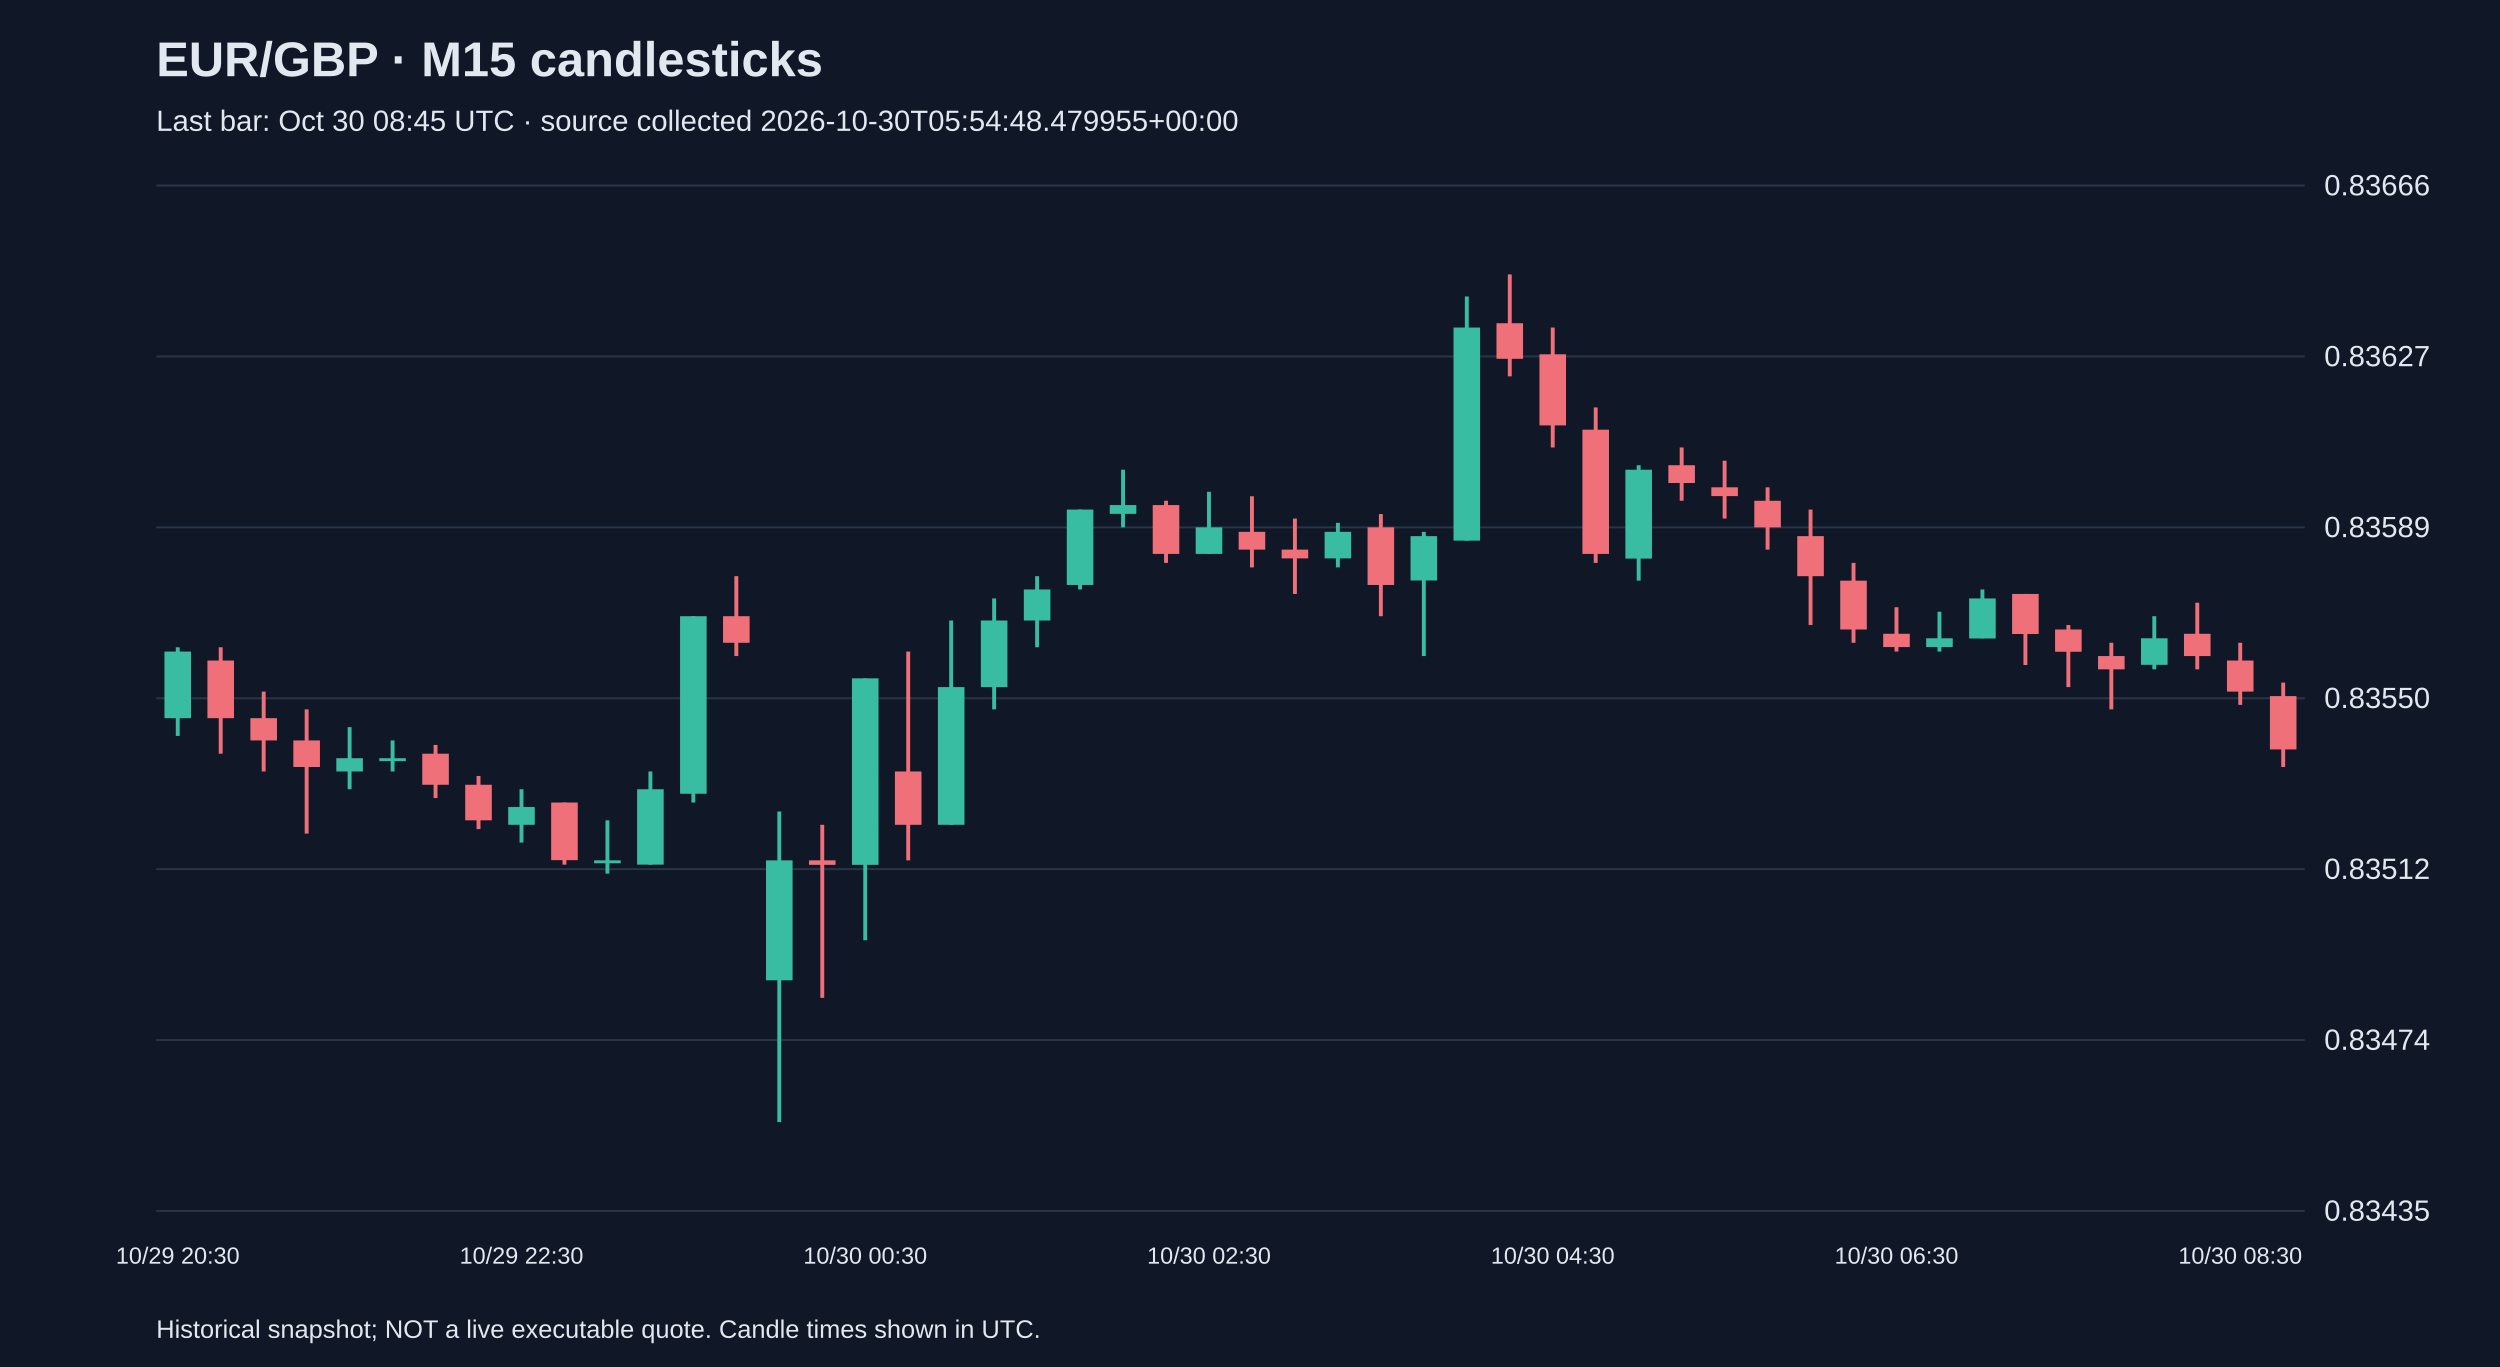
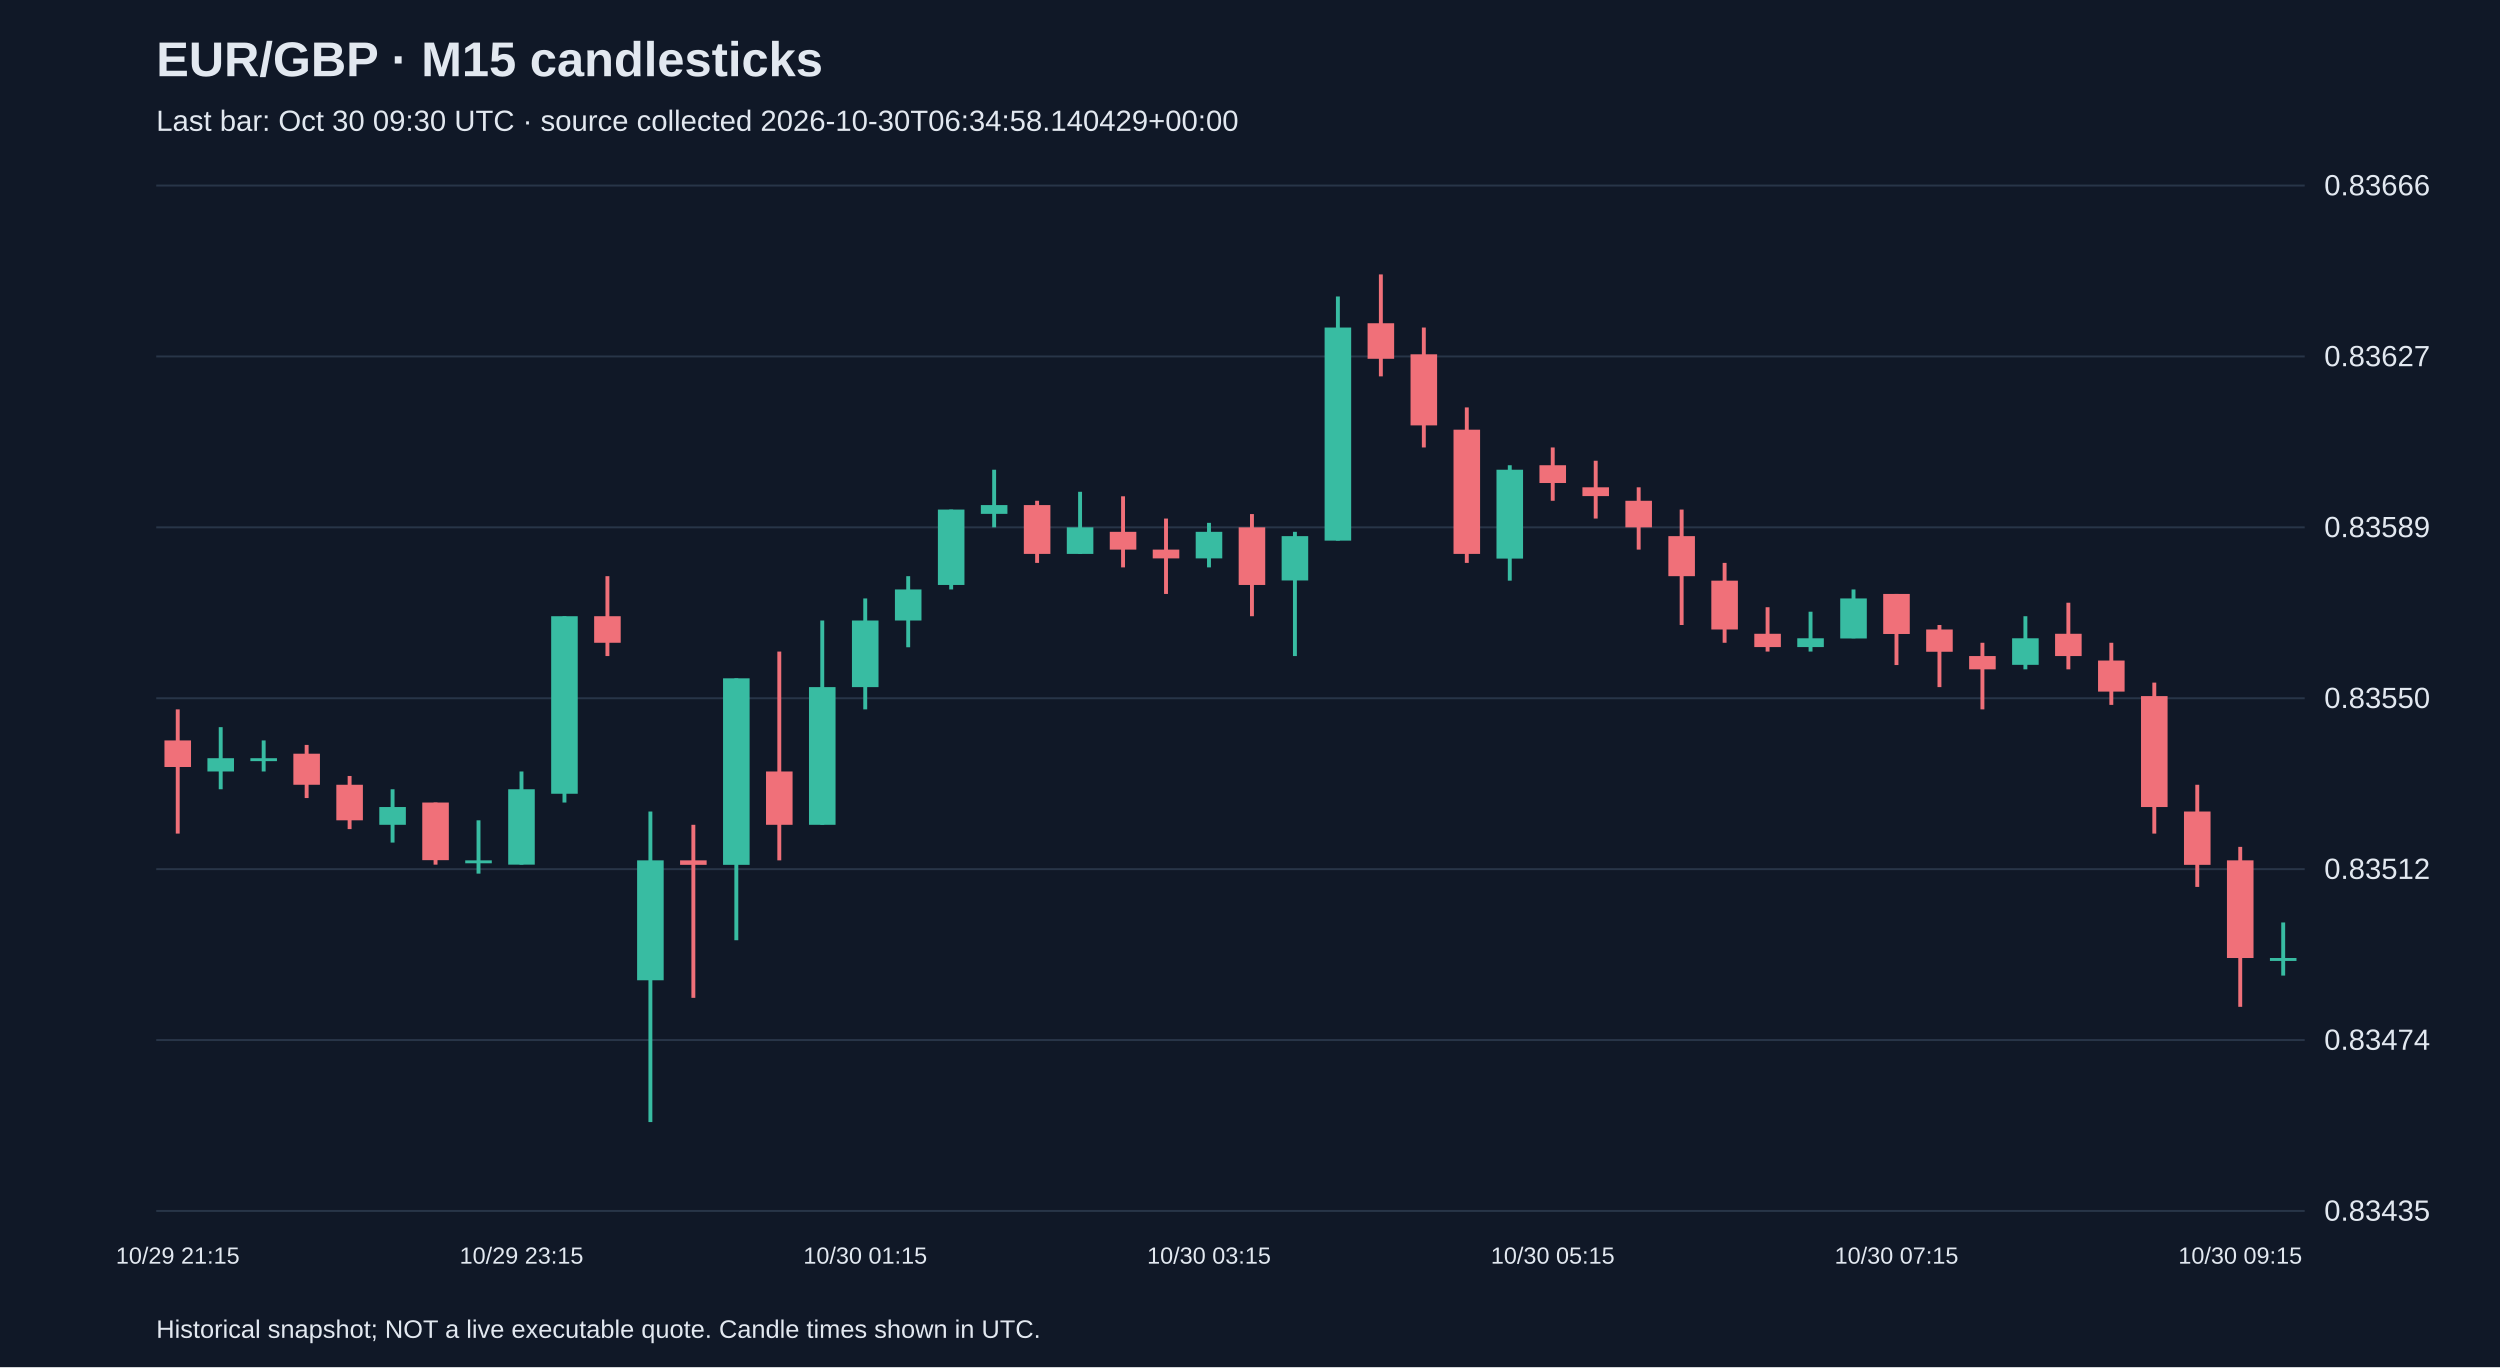
<svg xmlns="http://www.w3.org/2000/svg" viewBox="0 0 1280 700">
  <rect width="100%" height="100%" fill="#101827" />
  <style>text{font-family:Arial,sans-serif;fill:#e2e8f0}</style>
  <text x="80" y="39" font-size="25" font-weight="bold">EUR/GBP · M15 candlesticks</text>
-   <text x="80" y="67" font-size="15" fill="#a6b1c5">Last bar: Oct 30 08:45 UTC · source collected 2026-10-30T05:54:48.479955+00:00</text>
+   <text x="80" y="67" font-size="15" fill="#a6b1c5">Last bar: Oct 30 09:30 UTC · source collected 2026-10-30T06:34:58.140429+00:00</text>
  <line x1="80" y1="620.0" x2="1180" y2="620.0" stroke="#283548" />
  <text x="1190" y="625.0" font-size="15">0.83435</text>
  <line x1="80" y1="532.5" x2="1180" y2="532.5" stroke="#283548" />
  <text x="1190" y="537.5" font-size="15">0.83474</text>
  <line x1="80" y1="445.0" x2="1180" y2="445.0" stroke="#283548" />
  <text x="1190" y="450.0" font-size="15">0.83512</text>
  <line x1="80" y1="357.5" x2="1180" y2="357.5" stroke="#283548" />
  <text x="1190" y="362.5" font-size="15">0.83550</text>
  <line x1="80" y1="270.0" x2="1180" y2="270.0" stroke="#283548" />
  <text x="1190" y="275.0" font-size="15">0.83589</text>
  <line x1="80" y1="182.5" x2="1180" y2="182.5" stroke="#283548" />
  <text x="1190" y="187.5" font-size="15">0.83627</text>
  <line x1="80" y1="95.0" x2="1180" y2="95.0" stroke="#283548" />
  <text x="1190" y="100.0" font-size="15">0.83666</text>
-   <line x1="91.0" y1="331.4" x2="91.0" y2="376.8" stroke="#38bca2" stroke-width="2" />
-   <rect x="84.2" y="333.6" width="13.6" height="34.1" fill="#38bca2" />
-   <text x="91.0" y="647" text-anchor="middle" font-size="12">10/29 20:30</text>
-   <line x1="113.0" y1="331.4" x2="113.0" y2="385.9" stroke="#f07079" stroke-width="2" />
-   <rect x="106.2" y="338.2" width="13.6" height="29.5" fill="#f07079" />
-   <line x1="135.0" y1="354.1" x2="135.0" y2="395.0" stroke="#f07079" stroke-width="2" />
-   <rect x="128.2" y="367.7" width="13.6" height="11.4" fill="#f07079" />
-   <line x1="157.0" y1="363.2" x2="157.0" y2="426.8" stroke="#f07079" stroke-width="2" />
-   <rect x="150.2" y="379.1" width="13.6" height="13.6" fill="#f07079" />
-   <line x1="179.0" y1="372.3" x2="179.0" y2="404.1" stroke="#38bca2" stroke-width="2" />
-   <rect x="172.2" y="388.2" width="13.6" height="6.8" fill="#38bca2" />
-   <line x1="201.0" y1="379.1" x2="201.0" y2="395.0" stroke="#38bca2" stroke-width="2" />
-   <rect x="194.2" y="388.2" width="13.6" height="1.5" fill="#38bca2" />
-   <line x1="223.0" y1="381.4" x2="223.0" y2="408.6" stroke="#f07079" stroke-width="2" />
-   <rect x="216.2" y="385.9" width="13.6" height="15.9" fill="#f07079" />
-   <line x1="245.0" y1="397.3" x2="245.0" y2="424.5" stroke="#f07079" stroke-width="2" />
-   <rect x="238.2" y="401.8" width="13.6" height="18.2" fill="#f07079" />
-   <line x1="267.0" y1="404.1" x2="267.0" y2="431.4" stroke="#38bca2" stroke-width="2" />
-   <rect x="260.2" y="413.2" width="13.6" height="9.1" fill="#38bca2" />
-   <text x="267.0" y="647" text-anchor="middle" font-size="12">10/29 22:30</text>
-   <line x1="289.0" y1="410.9" x2="289.0" y2="442.7" stroke="#f07079" stroke-width="2" />
-   <rect x="282.2" y="410.9" width="13.6" height="29.5" fill="#f07079" />
-   <line x1="311.0" y1="420.0" x2="311.0" y2="447.3" stroke="#38bca2" stroke-width="2" />
-   <rect x="304.2" y="440.5" width="13.6" height="1.5" fill="#38bca2" />
-   <line x1="333.0" y1="395.0" x2="333.0" y2="442.7" stroke="#38bca2" stroke-width="2" />
-   <rect x="326.2" y="404.1" width="13.6" height="38.6" fill="#38bca2" />
-   <line x1="355.0" y1="315.5" x2="355.0" y2="410.9" stroke="#38bca2" stroke-width="2" />
-   <rect x="348.2" y="315.5" width="13.6" height="90.9" fill="#38bca2" />
-   <line x1="377.0" y1="295.0" x2="377.0" y2="335.9" stroke="#f07079" stroke-width="2" />
-   <rect x="370.2" y="315.5" width="13.6" height="13.6" fill="#f07079" />
-   <line x1="399.0" y1="415.5" x2="399.0" y2="574.5" stroke="#38bca2" stroke-width="2" />
-   <rect x="392.2" y="440.5" width="13.6" height="61.4" fill="#38bca2" />
-   <line x1="421.0" y1="422.3" x2="421.0" y2="510.9" stroke="#f07079" stroke-width="2" />
-   <rect x="414.2" y="440.5" width="13.6" height="2.3" fill="#f07079" />
-   <line x1="443.0" y1="347.3" x2="443.0" y2="481.4" stroke="#38bca2" stroke-width="2" />
-   <rect x="436.2" y="347.3" width="13.6" height="95.5" fill="#38bca2" />
-   <text x="443.0" y="647" text-anchor="middle" font-size="12">10/30 00:30</text>
-   <line x1="465.0" y1="333.6" x2="465.0" y2="440.5" stroke="#f07079" stroke-width="2" />
-   <rect x="458.2" y="395.0" width="13.6" height="27.3" fill="#f07079" />
-   <line x1="487.0" y1="317.7" x2="487.0" y2="422.3" stroke="#38bca2" stroke-width="2" />
-   <rect x="480.2" y="351.8" width="13.6" height="70.5" fill="#38bca2" />
-   <line x1="509.0" y1="306.4" x2="509.0" y2="363.2" stroke="#38bca2" stroke-width="2" />
-   <rect x="502.2" y="317.7" width="13.6" height="34.1" fill="#38bca2" />
-   <line x1="531.0" y1="295.0" x2="531.0" y2="331.4" stroke="#38bca2" stroke-width="2" />
-   <rect x="524.2" y="301.8" width="13.6" height="15.9" fill="#38bca2" />
-   <line x1="553.0" y1="260.9" x2="553.0" y2="301.8" stroke="#38bca2" stroke-width="2" />
-   <rect x="546.2" y="260.9" width="13.6" height="38.6" fill="#38bca2" />
-   <line x1="575.0" y1="240.5" x2="575.0" y2="270.0" stroke="#38bca2" stroke-width="2" />
-   <rect x="568.2" y="258.6" width="13.6" height="4.5" fill="#38bca2" />
-   <line x1="597.0" y1="256.4" x2="597.0" y2="288.2" stroke="#f07079" stroke-width="2" />
-   <rect x="590.2" y="258.6" width="13.6" height="25.0" fill="#f07079" />
-   <line x1="619.0" y1="251.8" x2="619.0" y2="283.6" stroke="#38bca2" stroke-width="2" />
-   <rect x="612.2" y="270.0" width="13.6" height="13.6" fill="#38bca2" />
-   <text x="619.0" y="647" text-anchor="middle" font-size="12">10/30 02:30</text>
-   <line x1="641.0" y1="254.1" x2="641.0" y2="290.5" stroke="#f07079" stroke-width="2" />
-   <rect x="634.2" y="272.3" width="13.6" height="9.1" fill="#f07079" />
-   <line x1="663.0" y1="265.5" x2="663.0" y2="304.1" stroke="#f07079" stroke-width="2" />
-   <rect x="656.2" y="281.4" width="13.6" height="4.5" fill="#f07079" />
-   <line x1="685.0" y1="267.7" x2="685.0" y2="290.5" stroke="#38bca2" stroke-width="2" />
-   <rect x="678.2" y="272.3" width="13.6" height="13.6" fill="#38bca2" />
-   <line x1="707.0" y1="263.2" x2="707.0" y2="315.5" stroke="#f07079" stroke-width="2" />
-   <rect x="700.2" y="270.0" width="13.6" height="29.5" fill="#f07079" />
-   <line x1="729.0" y1="272.3" x2="729.0" y2="335.9" stroke="#38bca2" stroke-width="2" />
-   <rect x="722.2" y="274.5" width="13.6" height="22.7" fill="#38bca2" />
-   <line x1="751.0" y1="151.8" x2="751.0" y2="276.8" stroke="#38bca2" stroke-width="2" />
-   <rect x="744.2" y="167.7" width="13.6" height="109.1" fill="#38bca2" />
-   <line x1="773.0" y1="140.5" x2="773.0" y2="192.7" stroke="#f07079" stroke-width="2" />
-   <rect x="766.2" y="165.5" width="13.6" height="18.2" fill="#f07079" />
-   <line x1="795.0" y1="167.7" x2="795.0" y2="229.1" stroke="#f07079" stroke-width="2" />
-   <rect x="788.2" y="181.4" width="13.6" height="36.4" fill="#f07079" />
-   <text x="795.0" y="647" text-anchor="middle" font-size="12">10/30 04:30</text>
-   <line x1="817.0" y1="208.6" x2="817.0" y2="288.2" stroke="#f07079" stroke-width="2" />
-   <rect x="810.2" y="220.0" width="13.6" height="63.6" fill="#f07079" />
-   <line x1="839.0" y1="238.2" x2="839.0" y2="297.3" stroke="#38bca2" stroke-width="2" />
-   <rect x="832.2" y="240.5" width="13.6" height="45.5" fill="#38bca2" />
-   <line x1="861.0" y1="229.1" x2="861.0" y2="256.4" stroke="#f07079" stroke-width="2" />
-   <rect x="854.2" y="238.2" width="13.6" height="9.1" fill="#f07079" />
-   <line x1="883.0" y1="235.9" x2="883.0" y2="265.5" stroke="#f07079" stroke-width="2" />
-   <rect x="876.2" y="249.5" width="13.6" height="4.5" fill="#f07079" />
-   <line x1="905.0" y1="249.5" x2="905.0" y2="281.4" stroke="#f07079" stroke-width="2" />
-   <rect x="898.2" y="256.4" width="13.6" height="13.6" fill="#f07079" />
-   <line x1="927.0" y1="260.9" x2="927.0" y2="320.0" stroke="#f07079" stroke-width="2" />
-   <rect x="920.2" y="274.5" width="13.6" height="20.5" fill="#f07079" />
-   <line x1="949.0" y1="288.2" x2="949.0" y2="329.1" stroke="#f07079" stroke-width="2" />
-   <rect x="942.2" y="297.3" width="13.6" height="25.0" fill="#f07079" />
-   <line x1="971.0" y1="310.9" x2="971.0" y2="333.6" stroke="#f07079" stroke-width="2" />
-   <rect x="964.2" y="324.5" width="13.6" height="6.8" fill="#f07079" />
-   <text x="971.0" y="647" text-anchor="middle" font-size="12">10/30 06:30</text>
-   <line x1="993.0" y1="313.2" x2="993.0" y2="333.6" stroke="#38bca2" stroke-width="2" />
-   <rect x="986.2" y="326.8" width="13.6" height="4.5" fill="#38bca2" />
-   <line x1="1015.0" y1="301.8" x2="1015.0" y2="326.8" stroke="#38bca2" stroke-width="2" />
-   <rect x="1008.2" y="306.4" width="13.6" height="20.5" fill="#38bca2" />
-   <line x1="1037.0" y1="304.1" x2="1037.0" y2="340.5" stroke="#f07079" stroke-width="2" />
-   <rect x="1030.2" y="304.1" width="13.6" height="20.5" fill="#f07079" />
-   <line x1="1059.0" y1="320.0" x2="1059.0" y2="351.8" stroke="#f07079" stroke-width="2" />
-   <rect x="1052.2" y="322.3" width="13.6" height="11.4" fill="#f07079" />
-   <line x1="1081.0" y1="329.1" x2="1081.0" y2="363.2" stroke="#f07079" stroke-width="2" />
-   <rect x="1074.2" y="335.9" width="13.6" height="6.8" fill="#f07079" />
-   <line x1="1103.0" y1="315.5" x2="1103.0" y2="342.7" stroke="#38bca2" stroke-width="2" />
-   <rect x="1096.2" y="326.8" width="13.6" height="13.6" fill="#38bca2" />
-   <line x1="1125.0" y1="308.6" x2="1125.0" y2="342.7" stroke="#f07079" stroke-width="2" />
-   <rect x="1118.2" y="324.5" width="13.6" height="11.4" fill="#f07079" />
-   <line x1="1147.0" y1="329.1" x2="1147.0" y2="360.9" stroke="#f07079" stroke-width="2" />
-   <rect x="1140.2" y="338.2" width="13.6" height="15.9" fill="#f07079" />
-   <text x="1147.0" y="647" text-anchor="middle" font-size="12">10/30 08:30</text>
-   <line x1="1169.0" y1="349.5" x2="1169.0" y2="392.7" stroke="#f07079" stroke-width="2" />
-   <rect x="1162.2" y="356.4" width="13.6" height="27.3" fill="#f07079" />
+   <line x1="91.0" y1="363.2" x2="91.0" y2="426.8" stroke="#f07079" stroke-width="2" />
+   <rect x="84.2" y="379.1" width="13.6" height="13.6" fill="#f07079" />
+   <text x="91.0" y="647" text-anchor="middle" font-size="12">10/29 21:15</text>
+   <line x1="113.0" y1="372.3" x2="113.0" y2="404.1" stroke="#38bca2" stroke-width="2" />
+   <rect x="106.2" y="388.2" width="13.6" height="6.8" fill="#38bca2" />
+   <line x1="135.0" y1="379.1" x2="135.0" y2="395.0" stroke="#38bca2" stroke-width="2" />
+   <rect x="128.2" y="388.2" width="13.6" height="1.5" fill="#38bca2" />
+   <line x1="157.0" y1="381.4" x2="157.0" y2="408.6" stroke="#f07079" stroke-width="2" />
+   <rect x="150.2" y="385.9" width="13.6" height="15.9" fill="#f07079" />
+   <line x1="179.0" y1="397.3" x2="179.0" y2="424.5" stroke="#f07079" stroke-width="2" />
+   <rect x="172.2" y="401.8" width="13.6" height="18.2" fill="#f07079" />
+   <line x1="201.0" y1="404.1" x2="201.0" y2="431.4" stroke="#38bca2" stroke-width="2" />
+   <rect x="194.2" y="413.2" width="13.6" height="9.1" fill="#38bca2" />
+   <line x1="223.0" y1="410.9" x2="223.0" y2="442.7" stroke="#f07079" stroke-width="2" />
+   <rect x="216.2" y="410.9" width="13.6" height="29.5" fill="#f07079" />
+   <line x1="245.0" y1="420.0" x2="245.0" y2="447.3" stroke="#38bca2" stroke-width="2" />
+   <rect x="238.2" y="440.5" width="13.6" height="1.5" fill="#38bca2" />
+   <line x1="267.0" y1="395.0" x2="267.0" y2="442.7" stroke="#38bca2" stroke-width="2" />
+   <rect x="260.2" y="404.1" width="13.6" height="38.6" fill="#38bca2" />
+   <text x="267.0" y="647" text-anchor="middle" font-size="12">10/29 23:15</text>
+   <line x1="289.0" y1="315.5" x2="289.0" y2="410.9" stroke="#38bca2" stroke-width="2" />
+   <rect x="282.2" y="315.5" width="13.6" height="90.9" fill="#38bca2" />
+   <line x1="311.0" y1="295.0" x2="311.0" y2="335.9" stroke="#f07079" stroke-width="2" />
+   <rect x="304.2" y="315.5" width="13.6" height="13.6" fill="#f07079" />
+   <line x1="333.0" y1="415.5" x2="333.0" y2="574.5" stroke="#38bca2" stroke-width="2" />
+   <rect x="326.2" y="440.5" width="13.6" height="61.4" fill="#38bca2" />
+   <line x1="355.0" y1="422.3" x2="355.0" y2="510.9" stroke="#f07079" stroke-width="2" />
+   <rect x="348.2" y="440.5" width="13.6" height="2.3" fill="#f07079" />
+   <line x1="377.0" y1="347.3" x2="377.0" y2="481.4" stroke="#38bca2" stroke-width="2" />
+   <rect x="370.2" y="347.3" width="13.6" height="95.5" fill="#38bca2" />
+   <line x1="399.0" y1="333.6" x2="399.0" y2="440.5" stroke="#f07079" stroke-width="2" />
+   <rect x="392.2" y="395.0" width="13.6" height="27.3" fill="#f07079" />
+   <line x1="421.0" y1="317.7" x2="421.0" y2="422.3" stroke="#38bca2" stroke-width="2" />
+   <rect x="414.2" y="351.8" width="13.6" height="70.5" fill="#38bca2" />
+   <line x1="443.0" y1="306.4" x2="443.0" y2="363.2" stroke="#38bca2" stroke-width="2" />
+   <rect x="436.2" y="317.7" width="13.6" height="34.1" fill="#38bca2" />
+   <text x="443.0" y="647" text-anchor="middle" font-size="12">10/30 01:15</text>
+   <line x1="465.0" y1="295.0" x2="465.0" y2="331.4" stroke="#38bca2" stroke-width="2" />
+   <rect x="458.2" y="301.8" width="13.6" height="15.9" fill="#38bca2" />
+   <line x1="487.0" y1="260.9" x2="487.0" y2="301.8" stroke="#38bca2" stroke-width="2" />
+   <rect x="480.2" y="260.9" width="13.6" height="38.6" fill="#38bca2" />
+   <line x1="509.0" y1="240.5" x2="509.0" y2="270.0" stroke="#38bca2" stroke-width="2" />
+   <rect x="502.2" y="258.6" width="13.6" height="4.5" fill="#38bca2" />
+   <line x1="531.0" y1="256.4" x2="531.0" y2="288.2" stroke="#f07079" stroke-width="2" />
+   <rect x="524.2" y="258.6" width="13.6" height="25.0" fill="#f07079" />
+   <line x1="553.0" y1="251.8" x2="553.0" y2="283.6" stroke="#38bca2" stroke-width="2" />
+   <rect x="546.2" y="270.0" width="13.6" height="13.6" fill="#38bca2" />
+   <line x1="575.0" y1="254.1" x2="575.0" y2="290.5" stroke="#f07079" stroke-width="2" />
+   <rect x="568.2" y="272.3" width="13.6" height="9.1" fill="#f07079" />
+   <line x1="597.0" y1="265.5" x2="597.0" y2="304.1" stroke="#f07079" stroke-width="2" />
+   <rect x="590.2" y="281.4" width="13.6" height="4.5" fill="#f07079" />
+   <line x1="619.0" y1="267.7" x2="619.0" y2="290.5" stroke="#38bca2" stroke-width="2" />
+   <rect x="612.2" y="272.3" width="13.6" height="13.6" fill="#38bca2" />
+   <text x="619.0" y="647" text-anchor="middle" font-size="12">10/30 03:15</text>
+   <line x1="641.0" y1="263.2" x2="641.0" y2="315.5" stroke="#f07079" stroke-width="2" />
+   <rect x="634.2" y="270.0" width="13.6" height="29.5" fill="#f07079" />
+   <line x1="663.0" y1="272.3" x2="663.0" y2="335.9" stroke="#38bca2" stroke-width="2" />
+   <rect x="656.2" y="274.5" width="13.6" height="22.7" fill="#38bca2" />
+   <line x1="685.0" y1="151.8" x2="685.0" y2="276.8" stroke="#38bca2" stroke-width="2" />
+   <rect x="678.2" y="167.7" width="13.6" height="109.1" fill="#38bca2" />
+   <line x1="707.0" y1="140.5" x2="707.0" y2="192.7" stroke="#f07079" stroke-width="2" />
+   <rect x="700.2" y="165.5" width="13.6" height="18.2" fill="#f07079" />
+   <line x1="729.0" y1="167.7" x2="729.0" y2="229.1" stroke="#f07079" stroke-width="2" />
+   <rect x="722.2" y="181.4" width="13.6" height="36.4" fill="#f07079" />
+   <line x1="751.0" y1="208.6" x2="751.0" y2="288.2" stroke="#f07079" stroke-width="2" />
+   <rect x="744.2" y="220.0" width="13.6" height="63.6" fill="#f07079" />
+   <line x1="773.0" y1="238.2" x2="773.0" y2="297.3" stroke="#38bca2" stroke-width="2" />
+   <rect x="766.2" y="240.5" width="13.6" height="45.5" fill="#38bca2" />
+   <line x1="795.0" y1="229.1" x2="795.0" y2="256.4" stroke="#f07079" stroke-width="2" />
+   <rect x="788.2" y="238.2" width="13.6" height="9.1" fill="#f07079" />
+   <text x="795.0" y="647" text-anchor="middle" font-size="12">10/30 05:15</text>
+   <line x1="817.0" y1="235.9" x2="817.0" y2="265.5" stroke="#f07079" stroke-width="2" />
+   <rect x="810.2" y="249.5" width="13.6" height="4.5" fill="#f07079" />
+   <line x1="839.0" y1="249.5" x2="839.0" y2="281.4" stroke="#f07079" stroke-width="2" />
+   <rect x="832.2" y="256.4" width="13.6" height="13.6" fill="#f07079" />
+   <line x1="861.0" y1="260.9" x2="861.0" y2="320.0" stroke="#f07079" stroke-width="2" />
+   <rect x="854.2" y="274.5" width="13.6" height="20.5" fill="#f07079" />
+   <line x1="883.0" y1="288.2" x2="883.0" y2="329.1" stroke="#f07079" stroke-width="2" />
+   <rect x="876.2" y="297.3" width="13.6" height="25.0" fill="#f07079" />
+   <line x1="905.0" y1="310.9" x2="905.0" y2="333.6" stroke="#f07079" stroke-width="2" />
+   <rect x="898.2" y="324.5" width="13.6" height="6.8" fill="#f07079" />
+   <line x1="927.0" y1="313.2" x2="927.0" y2="333.6" stroke="#38bca2" stroke-width="2" />
+   <rect x="920.2" y="326.8" width="13.6" height="4.5" fill="#38bca2" />
+   <line x1="949.0" y1="301.8" x2="949.0" y2="326.8" stroke="#38bca2" stroke-width="2" />
+   <rect x="942.2" y="306.4" width="13.6" height="20.5" fill="#38bca2" />
+   <line x1="971.0" y1="304.1" x2="971.0" y2="340.5" stroke="#f07079" stroke-width="2" />
+   <rect x="964.2" y="304.1" width="13.6" height="20.5" fill="#f07079" />
+   <text x="971.0" y="647" text-anchor="middle" font-size="12">10/30 07:15</text>
+   <line x1="993.0" y1="320.0" x2="993.0" y2="351.8" stroke="#f07079" stroke-width="2" />
+   <rect x="986.2" y="322.3" width="13.6" height="11.4" fill="#f07079" />
+   <line x1="1015.0" y1="329.1" x2="1015.0" y2="363.2" stroke="#f07079" stroke-width="2" />
+   <rect x="1008.2" y="335.9" width="13.6" height="6.8" fill="#f07079" />
+   <line x1="1037.0" y1="315.5" x2="1037.0" y2="342.7" stroke="#38bca2" stroke-width="2" />
+   <rect x="1030.2" y="326.8" width="13.6" height="13.6" fill="#38bca2" />
+   <line x1="1059.0" y1="308.6" x2="1059.0" y2="342.7" stroke="#f07079" stroke-width="2" />
+   <rect x="1052.2" y="324.5" width="13.6" height="11.4" fill="#f07079" />
+   <line x1="1081.0" y1="329.1" x2="1081.0" y2="360.9" stroke="#f07079" stroke-width="2" />
+   <rect x="1074.2" y="338.2" width="13.6" height="15.9" fill="#f07079" />
+   <line x1="1103.0" y1="349.5" x2="1103.0" y2="426.8" stroke="#f07079" stroke-width="2" />
+   <rect x="1096.2" y="356.4" width="13.6" height="56.8" fill="#f07079" />
+   <line x1="1125.0" y1="401.8" x2="1125.0" y2="454.1" stroke="#f07079" stroke-width="2" />
+   <rect x="1118.2" y="415.5" width="13.6" height="27.3" fill="#f07079" />
+   <line x1="1147.0" y1="433.6" x2="1147.0" y2="515.5" stroke="#f07079" stroke-width="2" />
+   <rect x="1140.2" y="440.5" width="13.6" height="50.0" fill="#f07079" />
+   <text x="1147.0" y="647" text-anchor="middle" font-size="12">10/30 09:15</text>
+   <line x1="1169.0" y1="472.3" x2="1169.0" y2="499.5" stroke="#38bca2" stroke-width="2" />
+   <rect x="1162.2" y="490.5" width="13.6" height="1.5" fill="#38bca2" />
  <text x="80" y="685" font-size="13">Historical snapshot; NOT a live executable quote. Candle times shown in UTC.</text>
</svg>
